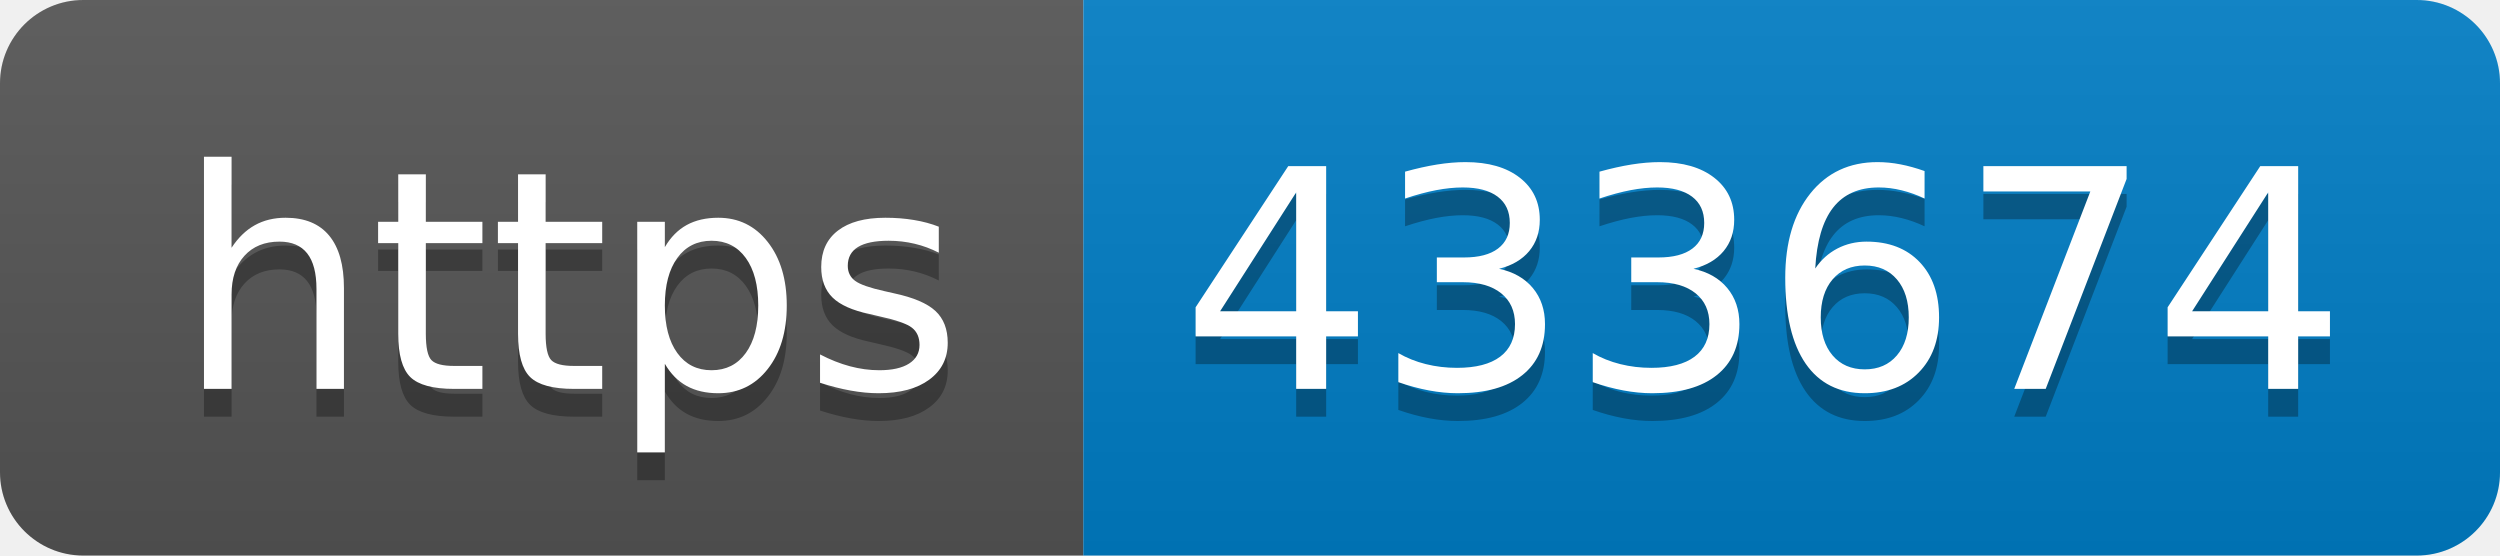
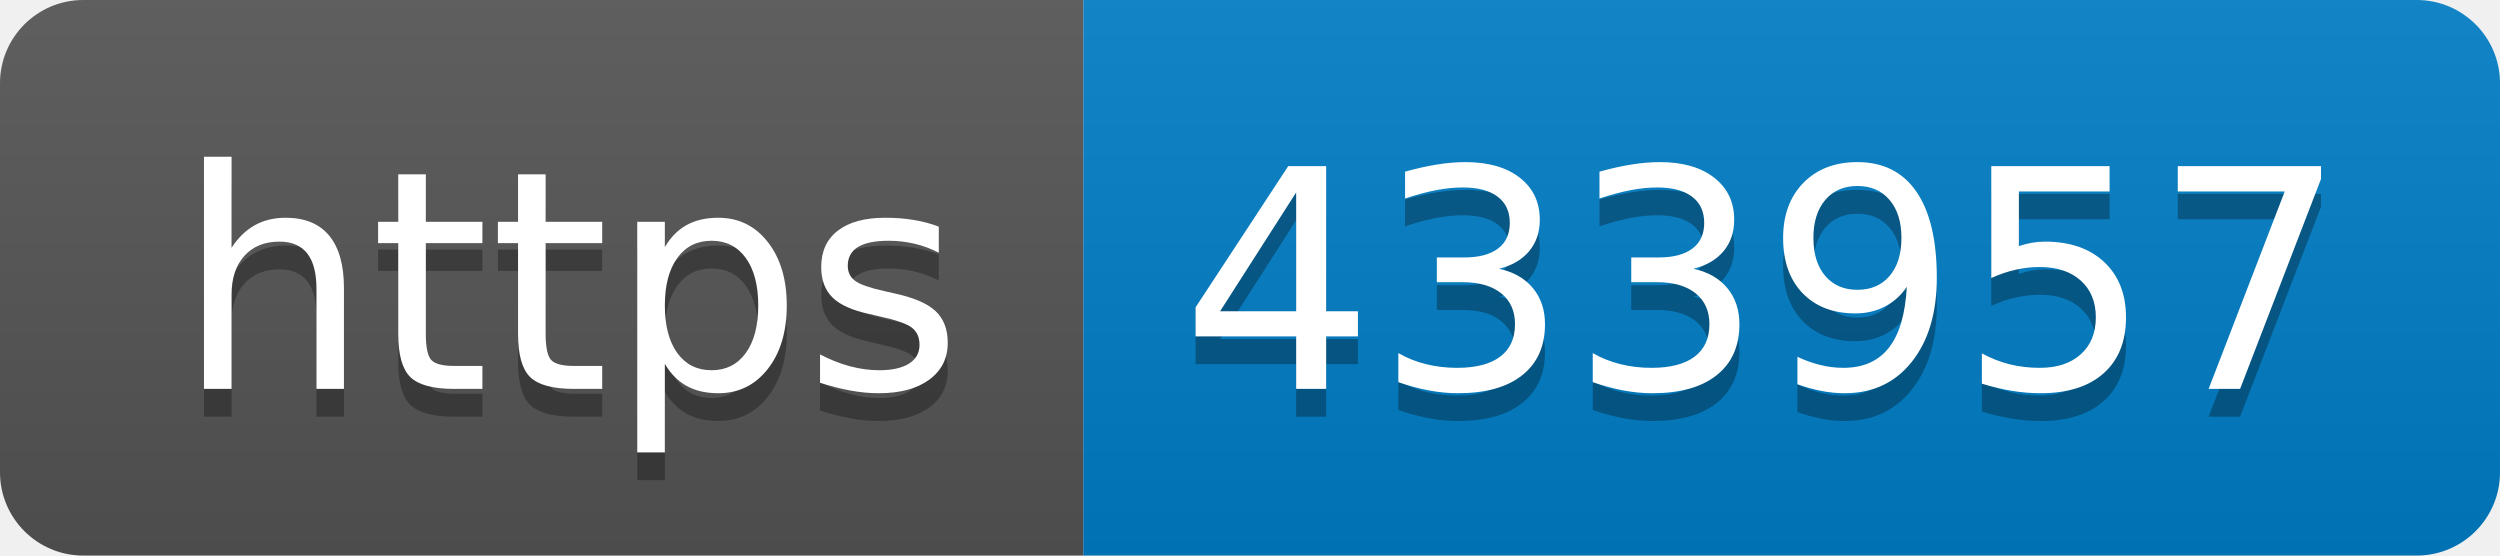
- <svg xmlns="http://www.w3.org/2000/svg" width="90" height="20" role="img" aria-label="https: 433674">
+ <svg xmlns="http://www.w3.org/2000/svg" width="90" height="20" role="img" aria-label="https: 433957">
  <linearGradient id="s" x2="0" y2="100%">
    <stop offset="0" stop-color="#bbb" stop-opacity=".1" />
    <stop offset="1" stop-opacity=".1" />
  </linearGradient>
  <clipPath id="r">
    <rect width="90" height="20" rx="3" fill="#fff" />
  </clipPath>
  <g clip-path="url(#r)">
    <rect width="39" height="20" fill="#555" />
    <rect x="39" width="51" height="20" fill="#007ec6" />
    <rect width="90" height="20" fill="url(#s)" />
  </g>
  <g fill="#fff" text-anchor="middle" font-family="Verdana,Geneva,DejaVu Sans,sans-serif" text-rendering="geometricPrecision" font-size="110">
    <text aria-hidden="true" x="205" y="150" fill="#010101" fill-opacity=".3" transform="scale(.1)" textLength="290">https</text>
    <text x="205" y="140" transform="scale(.1)" fill="#fff" textLength="290">https</text>
-     <text aria-hidden="true" x="635" y="150" fill="#010101" fill-opacity=".3" transform="scale(.1)" textLength="410">433674</text>
-     <text x="635" y="140" transform="scale(.1)" fill="#fff" textLength="410">433674</text>
+     <text aria-hidden="true" x="635" y="150" fill="#010101" fill-opacity=".3" transform="scale(.1)" textLength="410">433957</text>
+     <text x="635" y="140" transform="scale(.1)" fill="#fff" textLength="410">433957</text>
  </g>
</svg>
